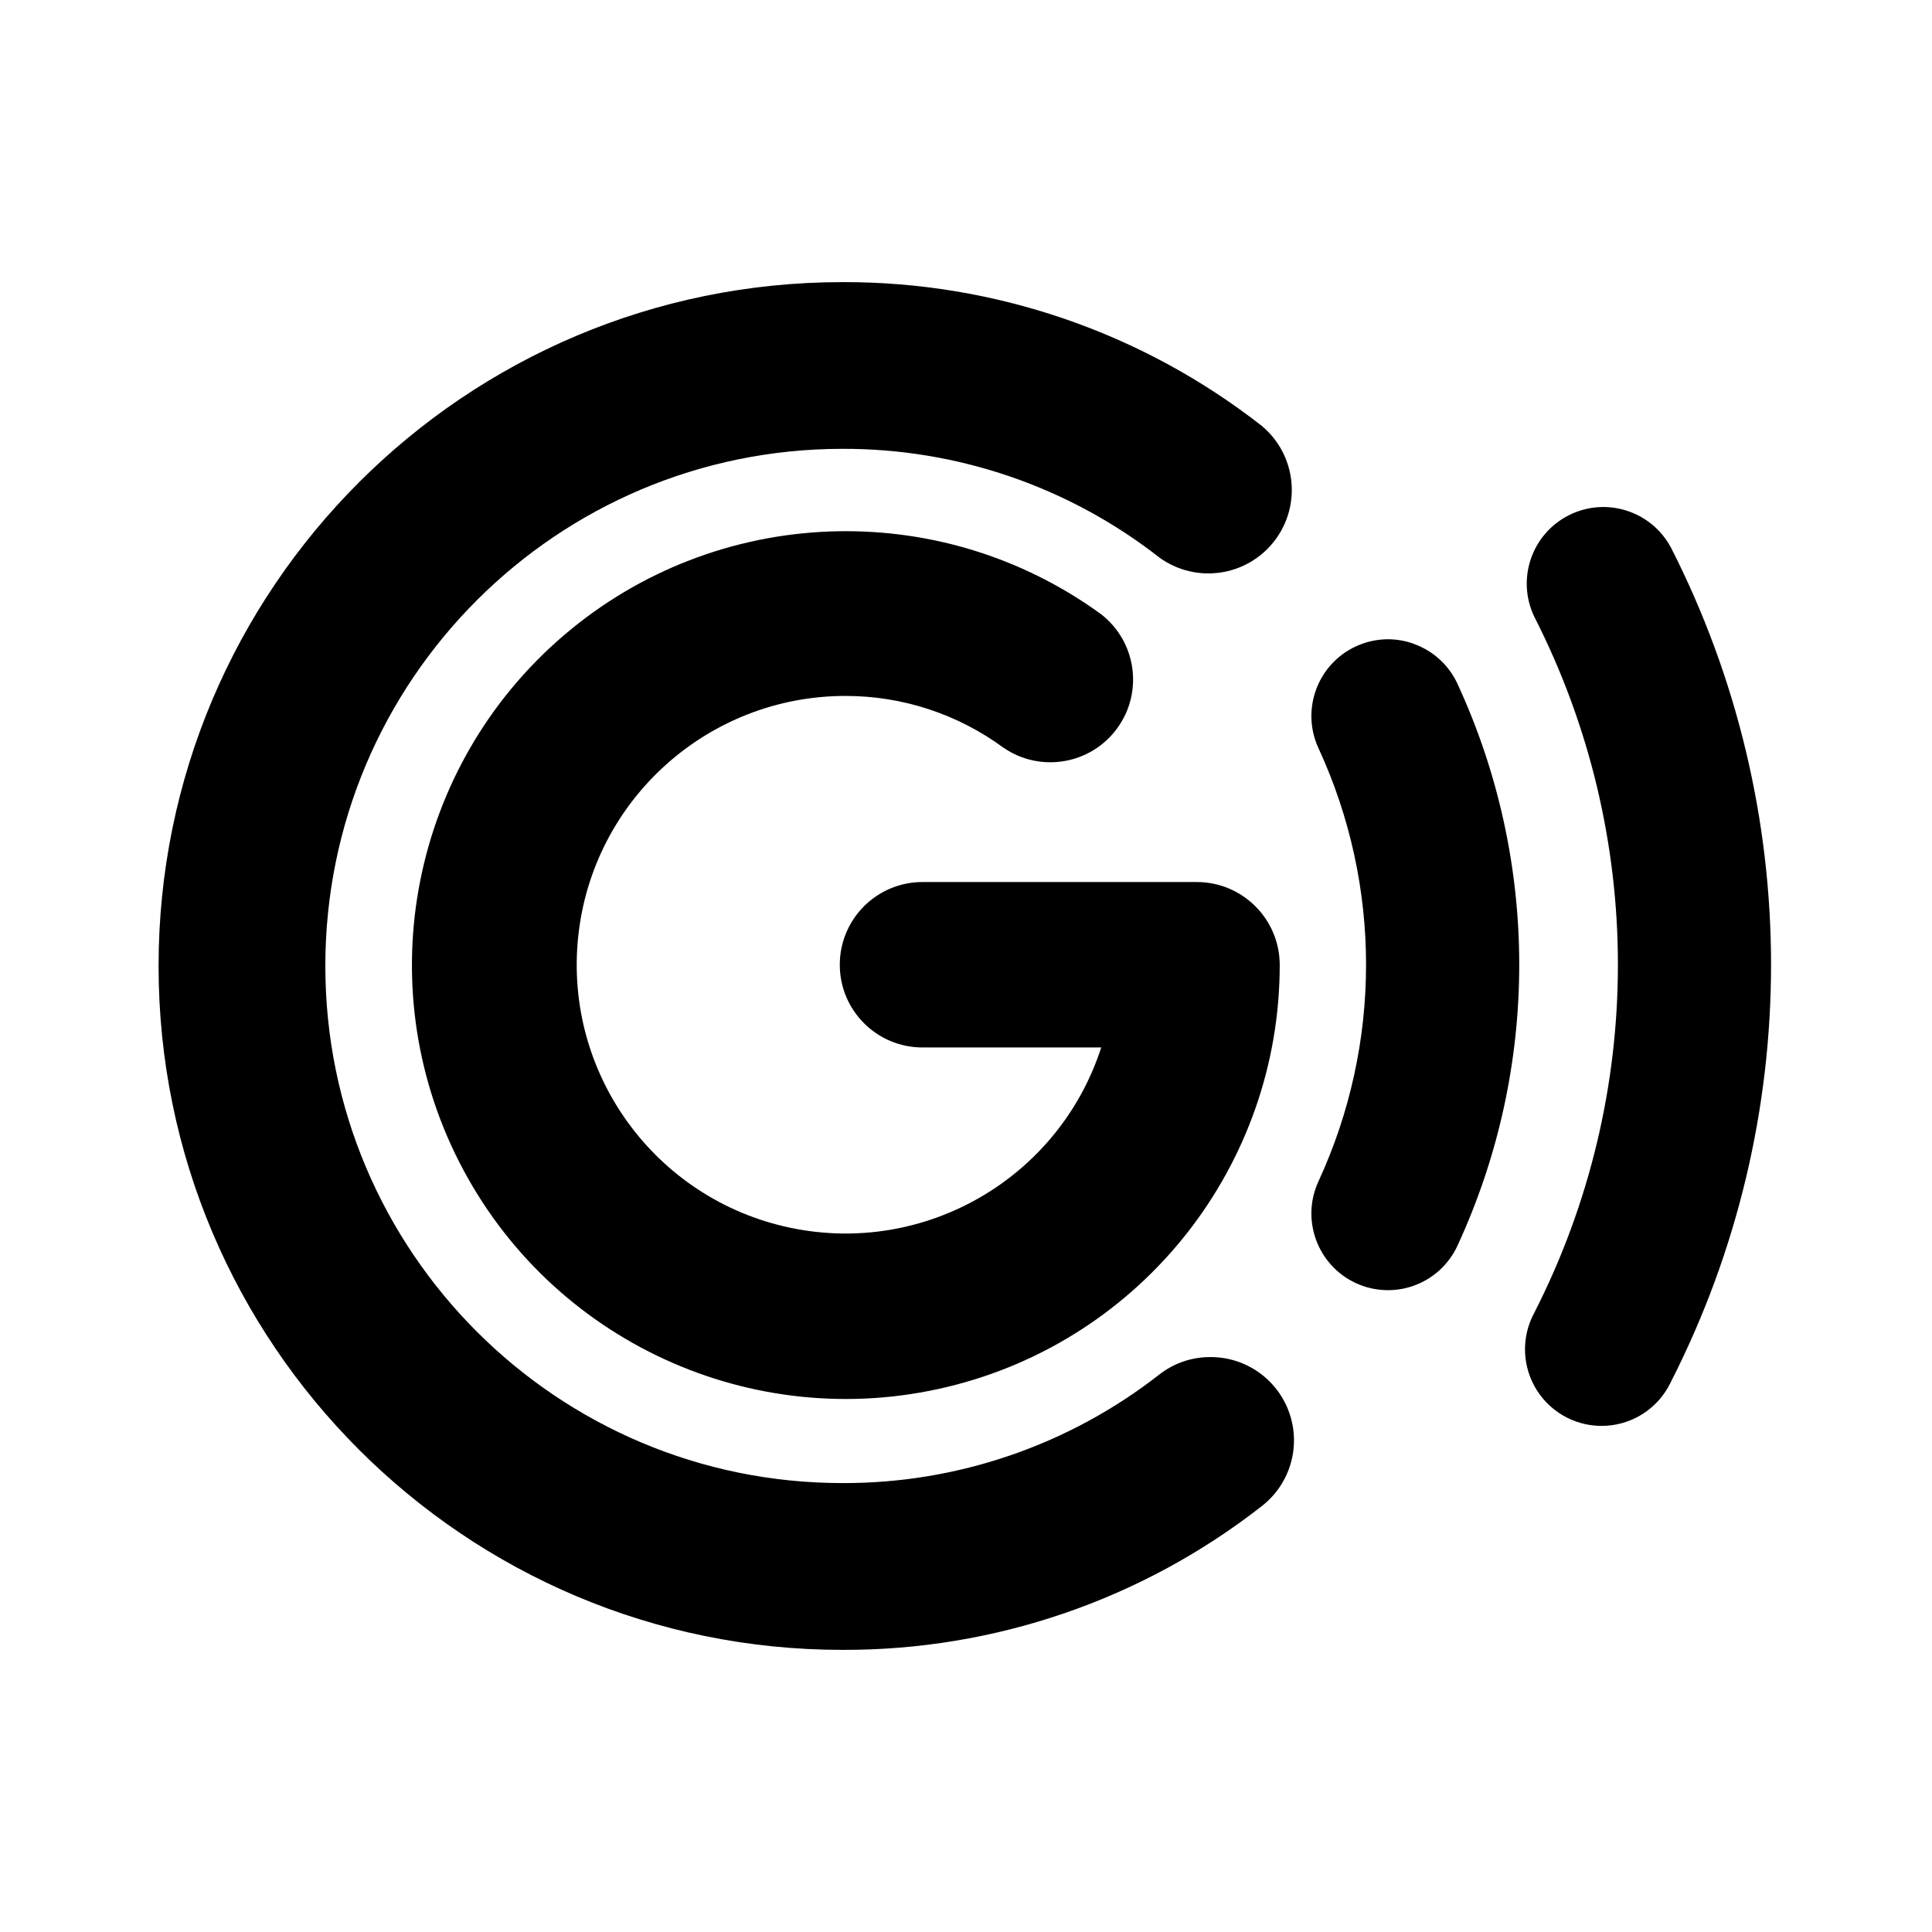
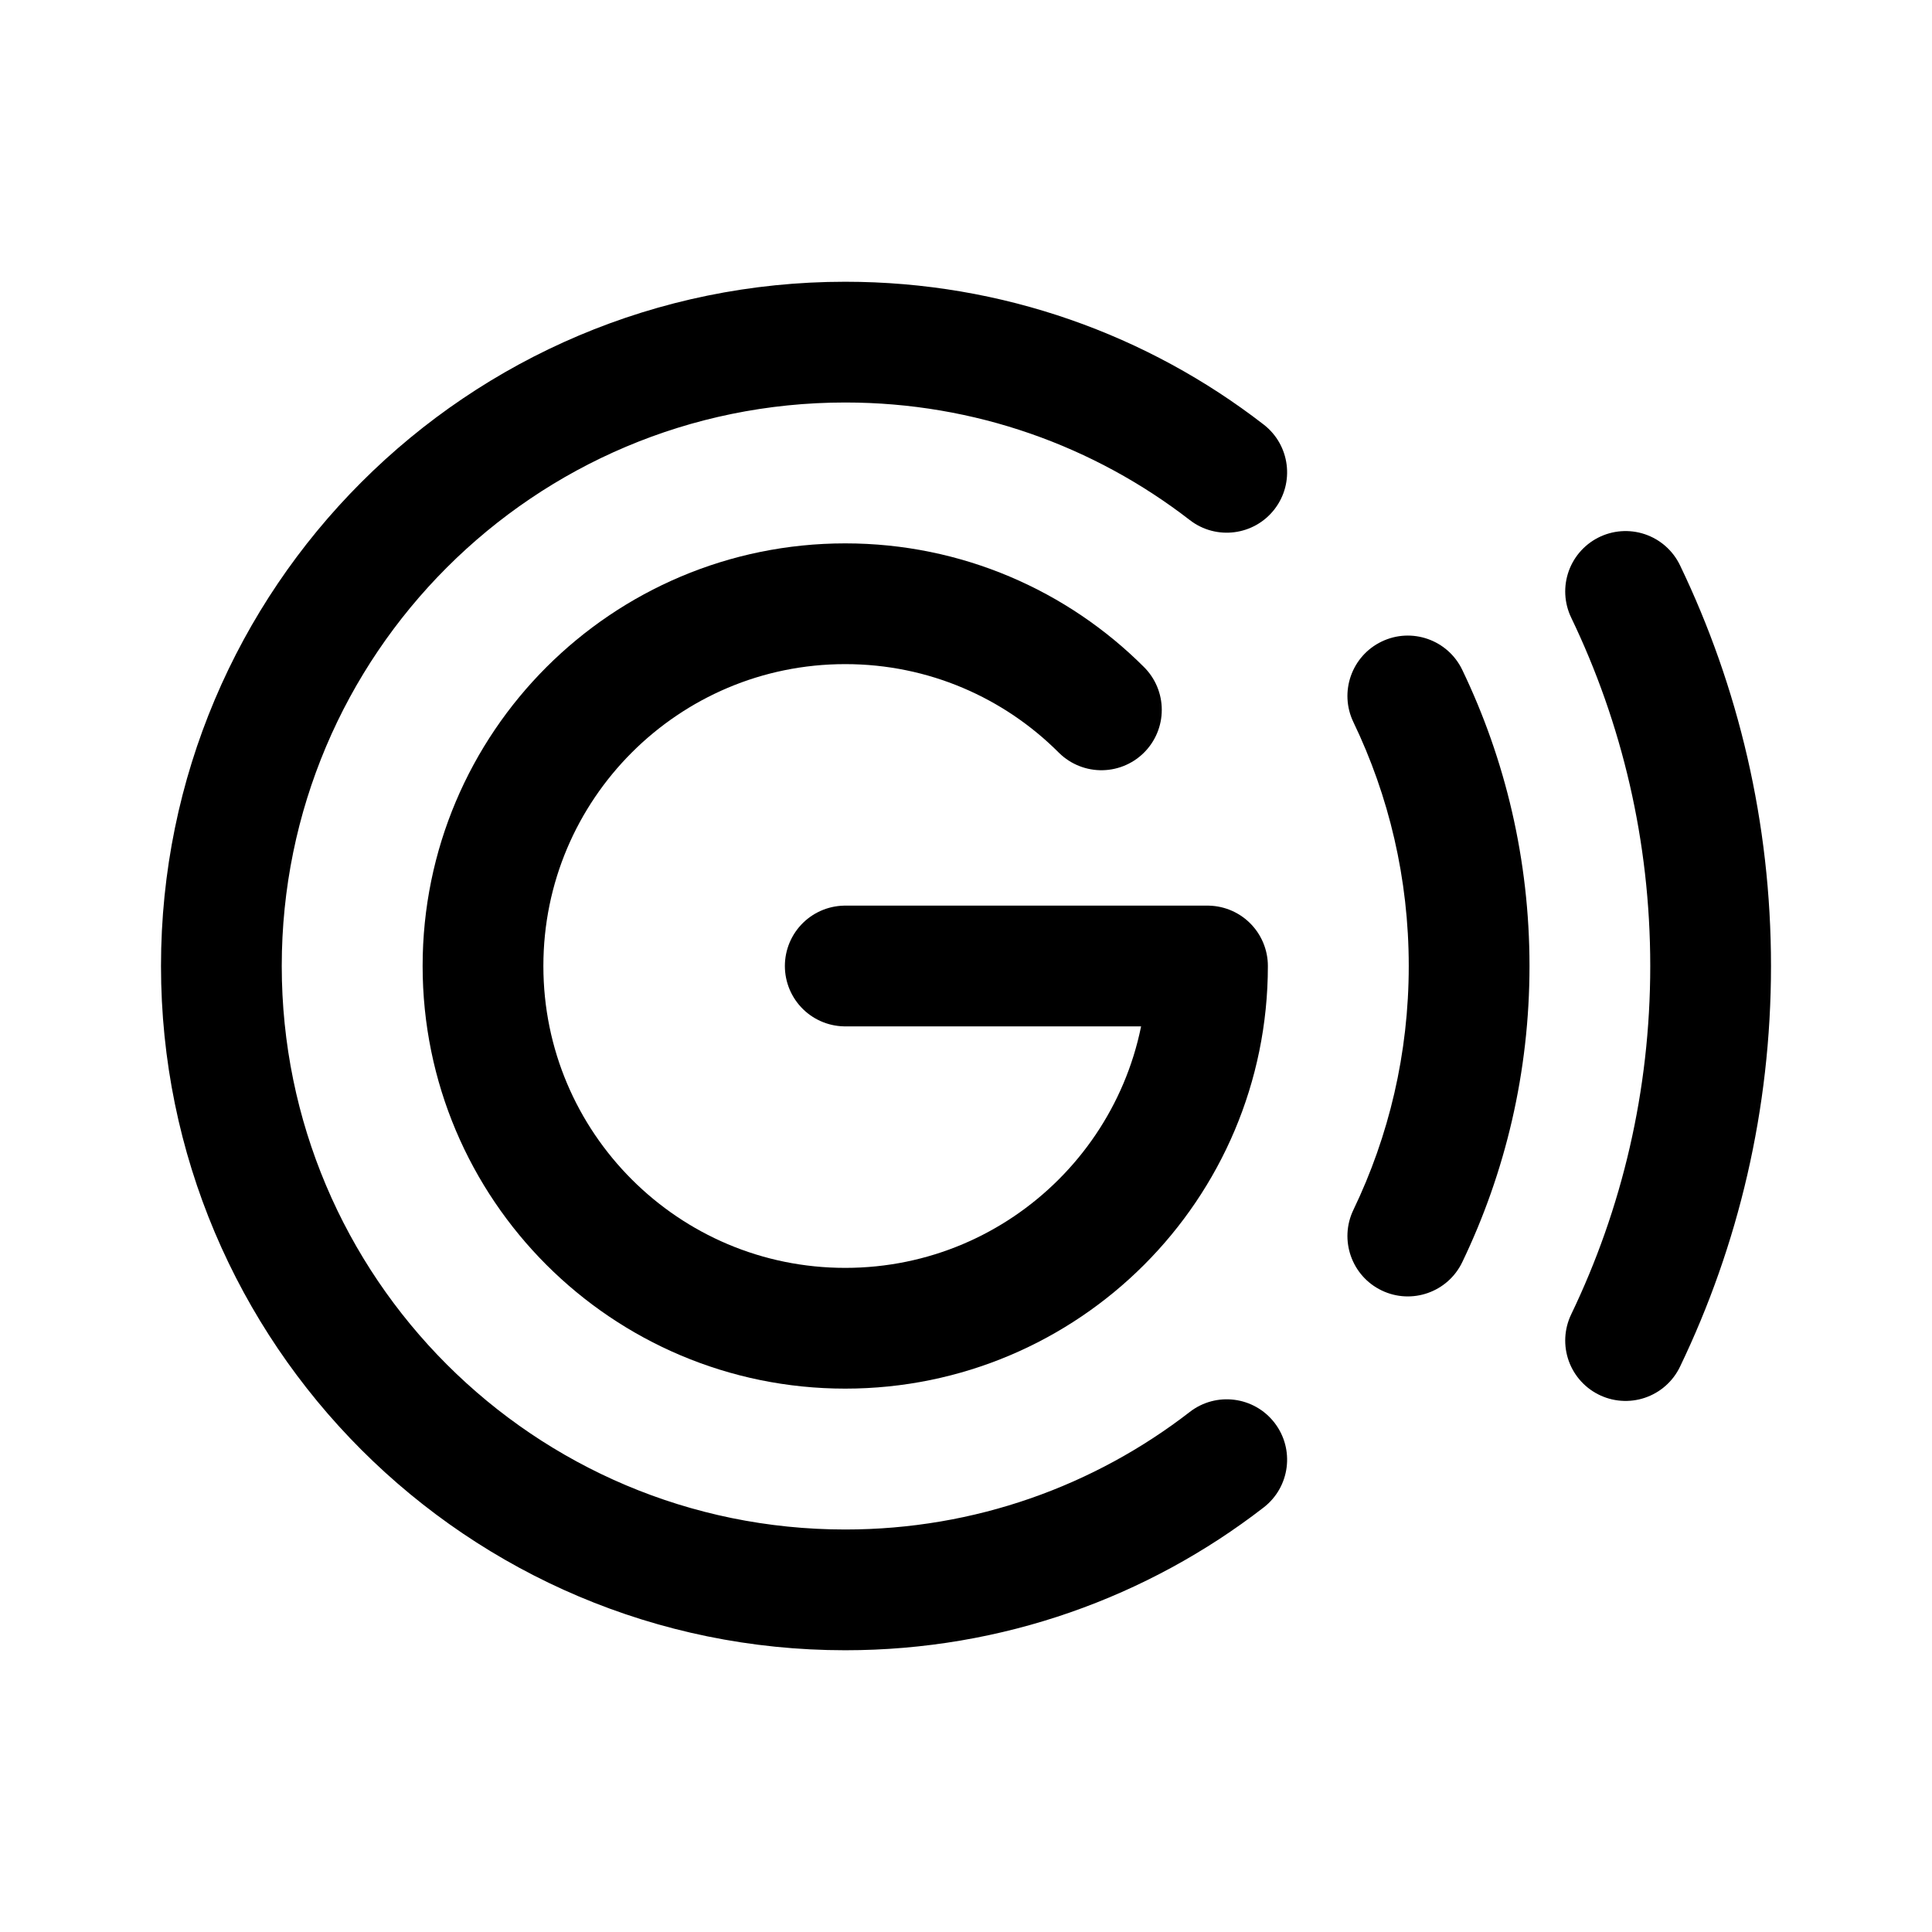
- <svg xmlns="http://www.w3.org/2000/svg" id="Layer_1" data-name="Layer 1" viewBox="0 0 24 24" version="1.1">
-   <defs id="defs15" />
-   <g id="g10" transform="matrix(1.001456,0,0,1.001456,-0.03204087,-0.01747692)">
-     <path d="m 15.046,16.851 a 1.022,1.022 0 0 0 -0.633,0.216 6.349,6.349 0 0 1 -3.931,1.347 6.414,6.414 0 0 1 0,-12.829 6.348,6.348 0 0 1 3.931,1.348 1.035,1.035 0 0 0 1.269,-1.634 8.4,8.4 0 0 0 -5.2,-1.782 8.483,8.483 0 0 0 0,16.966 8.399,8.399 0 0 0 5.2,-1.782 1.033,1.033 0 0 0 -0.637,-1.85 z" id="path2" />
-     <path d="m 10.52,8.65 a 3.303,3.303 0 0 1 1.96,0.643 v -5.1e-4 a 1.026,1.026 0 0 0 1.209,-1.657 5.382,5.382 0 1 0 2.217,4.349 1.029,1.029 0 0 0 -1.026,-1.026 H 11.475 a 1.026,1.026 0 0 0 0,2.052 h 2.217 A 3.334,3.334 0 1 1 10.52,8.65 Z" id="path4" />
-     <path d="m 17.576,8.006 h -4e-4 a 0.939,0.939 0 0 0 -0.327,-0.059 0.949,0.949 0 0 0 -0.399,0.089 h -4e-4 a 0.952,0.952 0 0 0 -0.463,1.261 6.408,6.408 0 0 1 0,5.375 0.952,0.952 0 0 0 0.463,1.261 h 4e-4 a 0.949,0.949 0 0 0 1.261,-0.463 8.308,8.308 0 0 0 0,-6.971 0.945,0.945 0 0 0 -0.534,-0.492 z" id="path6" />
-     <path d="m 20.755,6.803 a 0.95,0.95 0 0 0 -1.691,0.865 9.501,9.501 0 0 1 0,8.633 0.95,0.95 0 1 0 1.691,0.865 v -5.1e-4 a 11.401,11.401 0 0 0 5e-4,-10.363 z" id="path8" />
-   </g>
+ <svg xmlns="http://www.w3.org/2000/svg" width="192" height="192" viewBox="0 0 192 192" fill="none">
+   <path d="M84 96H120C120 115.882 103.882 132 84 132C64.118 132 48 115.882 48 96C48 76.118 64.118 60 84 60C93.941 60 102.941 64.029 109.456 70.544" stroke="black" stroke-width="12" stroke-linecap="round" stroke-linejoin="round" />
+   <path d="M145.315 66.564C143.879 63.578 140.293 62.321 137.307 63.757C134.321 65.193 133.064 68.778 134.5 71.765L145.315 66.564ZM134.5 120.235C133.064 123.222 134.321 126.807 137.307 128.243C140.293 129.679 143.879 128.422 145.315 125.436L134.5 120.235ZM118.24 51.683C120.86 53.711 124.629 53.231 126.657 50.61C128.685 47.989 128.204 44.221 125.584 42.193L118.24 51.683ZM125.584 149.807C128.204 147.779 128.685 144.011 126.657 141.39C124.629 138.769 120.86 138.289 118.24 140.317L125.584 149.807ZM84 152C53.072 152 28 126.928 28 96H16C16 133.555 46.445 164 84 164V152ZM28 96C28 65.072 53.072 40 84 40V28C46.445 28 16 58.445 16 96H28ZM134.5 71.765C138.023 79.091 140 87.306 140 96H152C152 85.468 149.601 75.478 145.315 66.564L134.5 71.765ZM140 96C140 104.694 138.023 112.909 134.5 120.235L145.315 125.436C149.601 116.522 152 106.532 152 96H140ZM84 40C96.903 40 108.772 44.357 118.24 51.683L125.584 42.193C114.088 33.297 99.654 28 84 28V40ZM118.24 140.317C108.772 147.643 96.903 152 84 152V164C99.654 164 114.088 158.703 125.584 149.807L118.24 140.317Z" fill="black" />
+   <path d="M161.549 58.776C166.965 70.04 170 82.666 170 96C170 109.334 166.965 121.96 161.549 133.223" stroke="black" stroke-width="12" stroke-linecap="round" stroke-linejoin="round" />
</svg>
